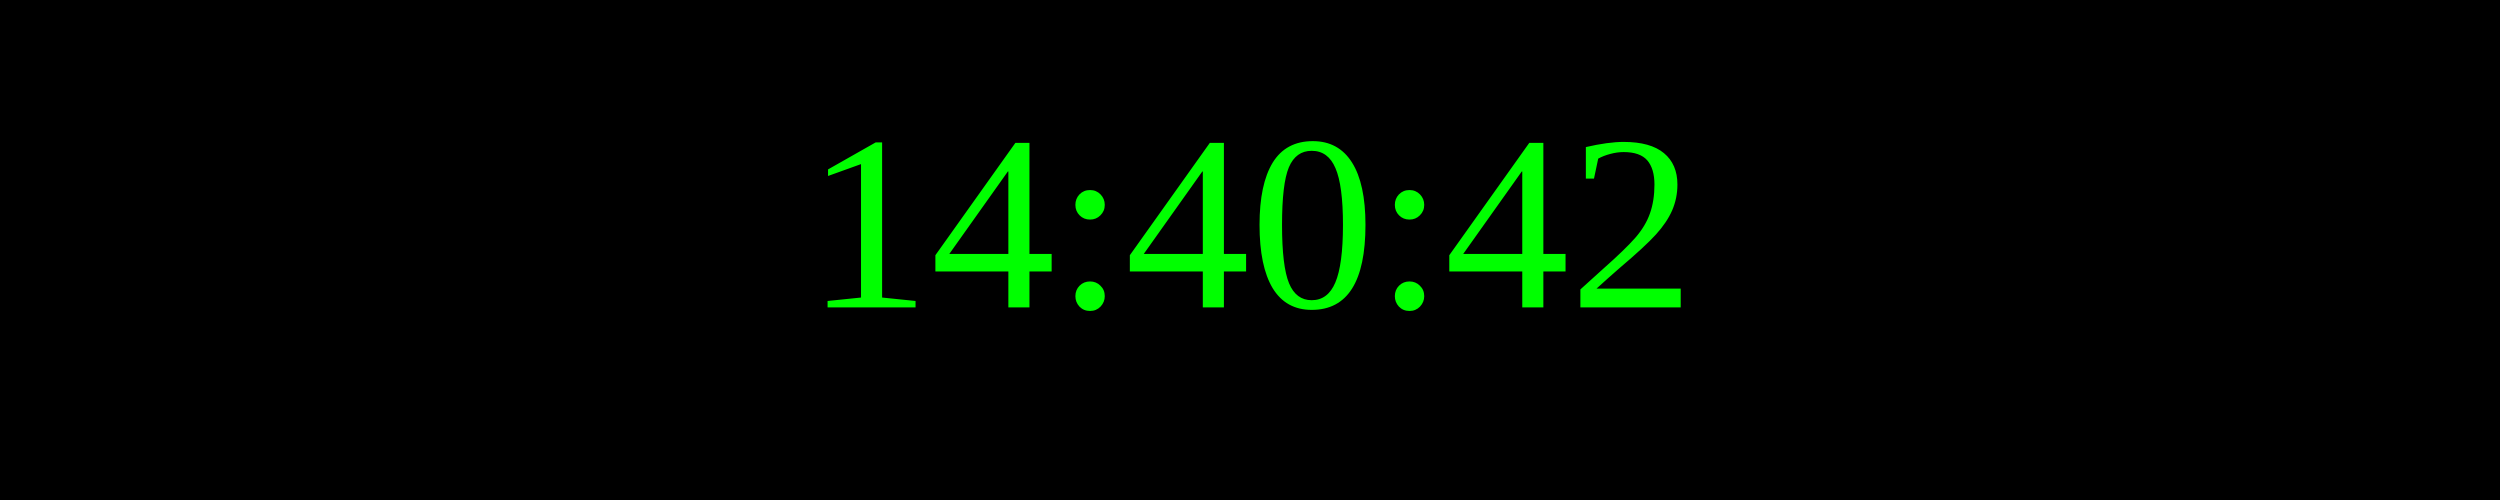
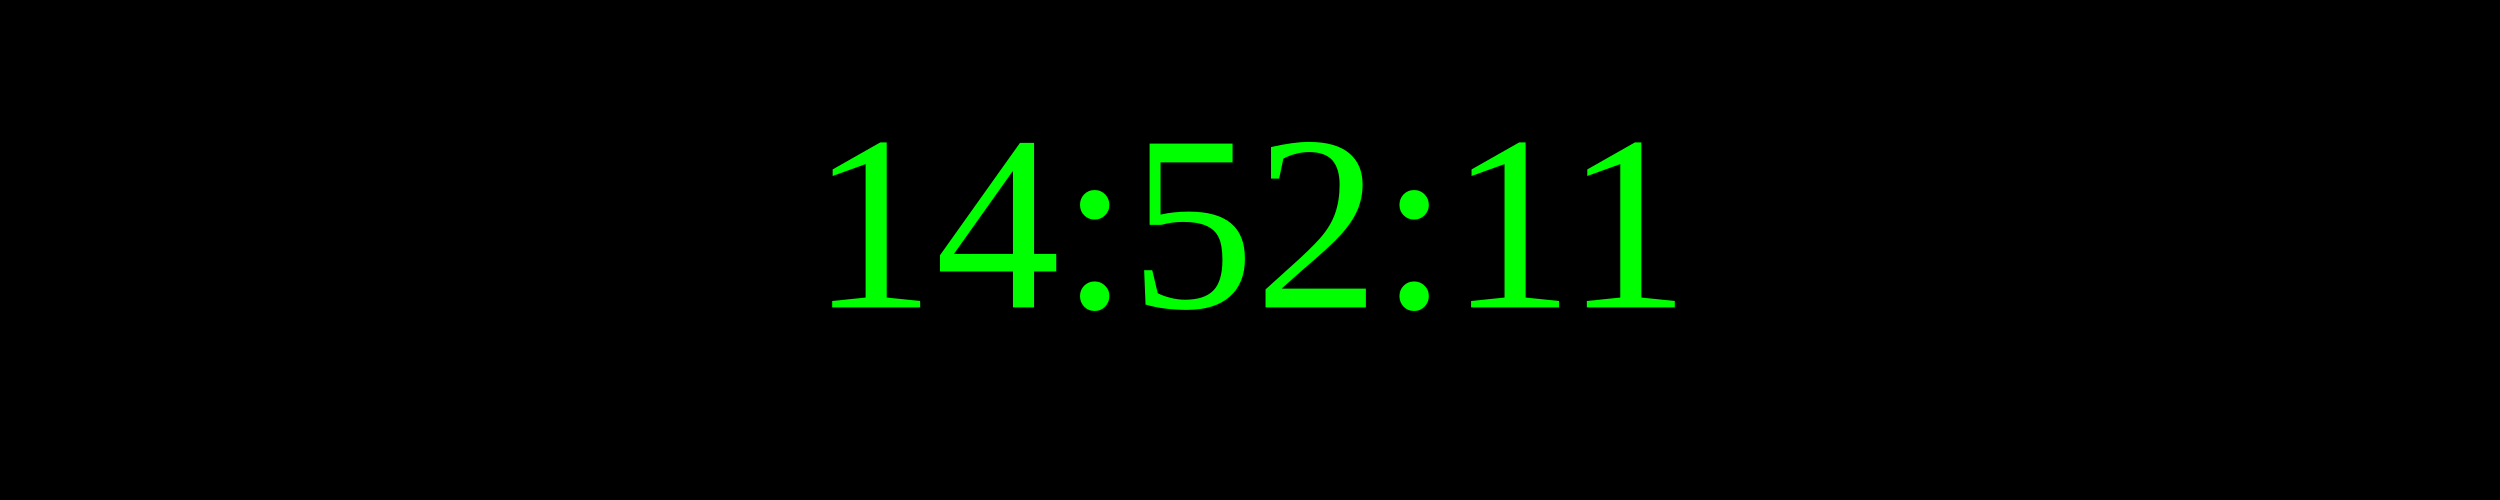
<svg xmlns="http://www.w3.org/2000/svg" width="250" height="50">
  <rect width="100%" height="100%" fill="black" />
  <text x="50%" y="50%" font-size="25" fill="lime" text-anchor="middle" dominant-baseline="middle">
- 14:40:42
+ 14:52:11
</text>
</svg>
